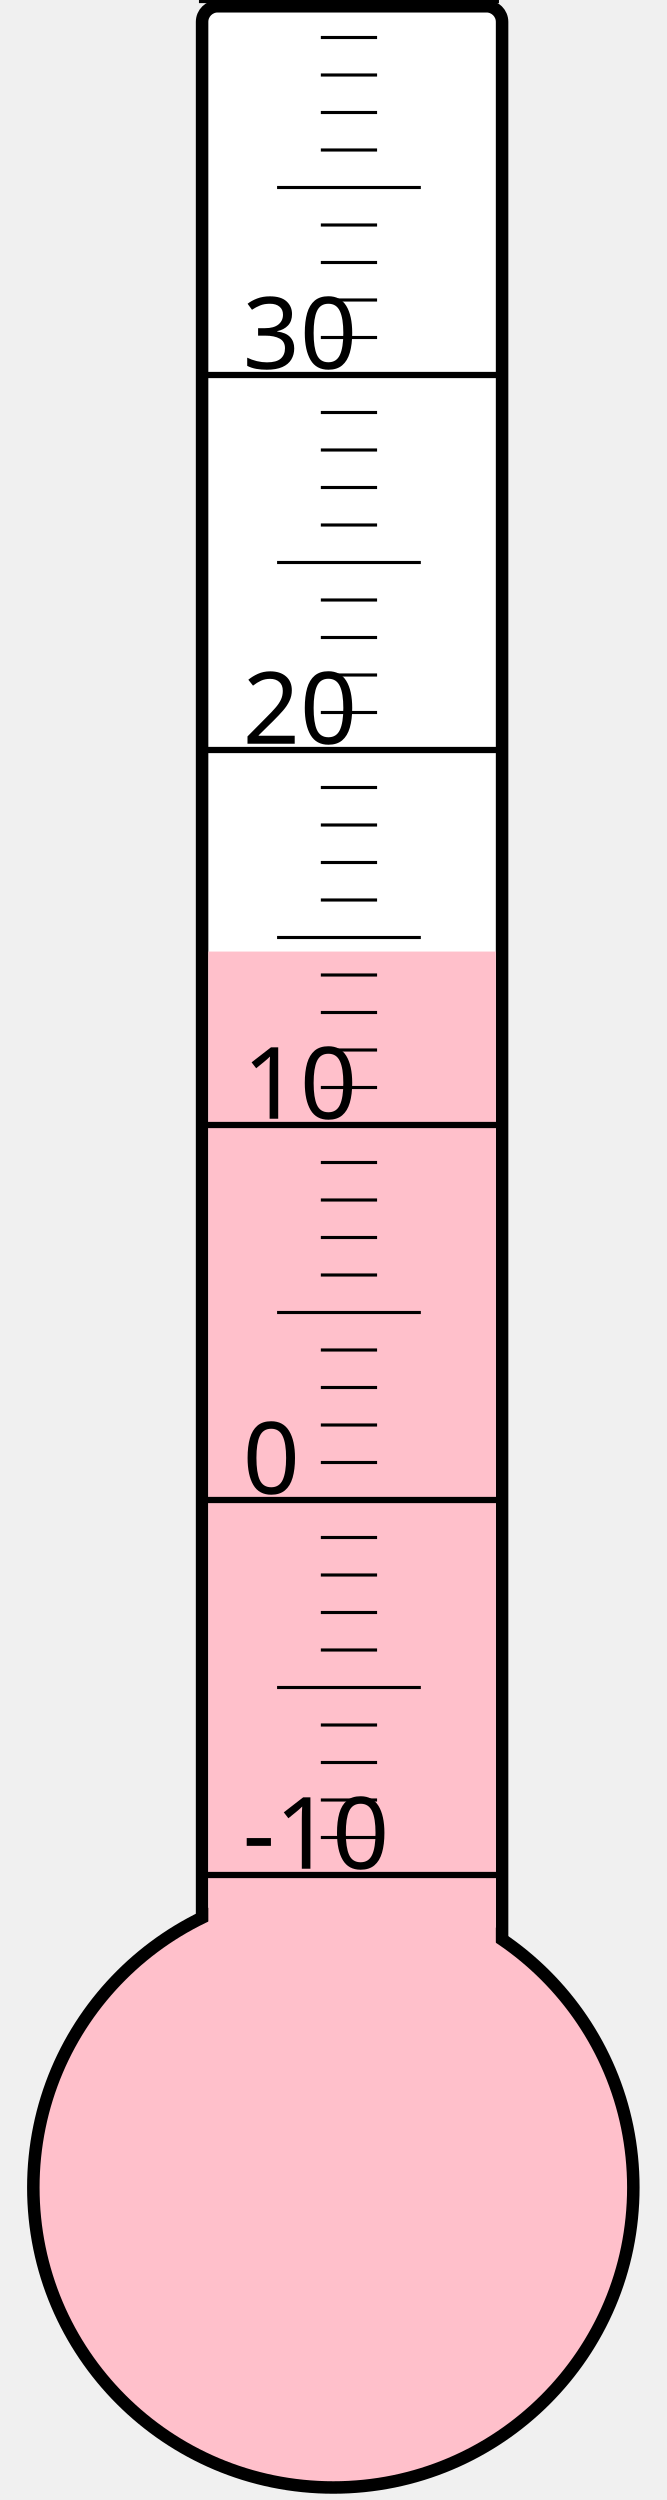
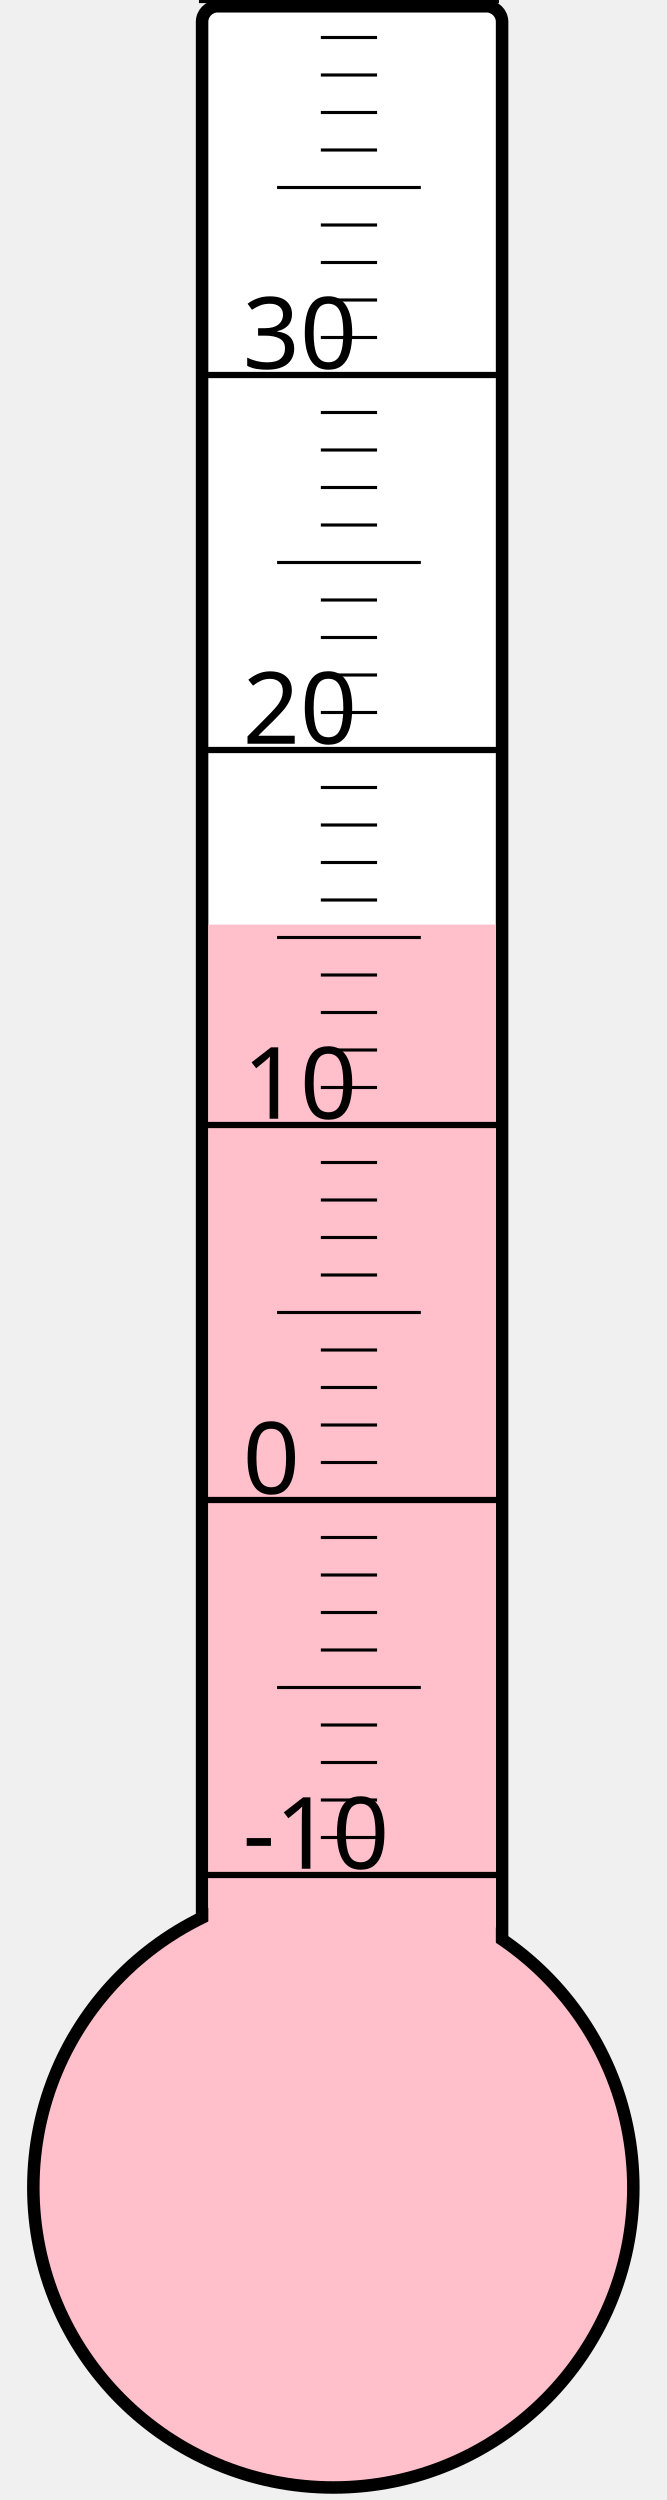
<svg xmlns="http://www.w3.org/2000/svg" width="40px" height="150px" viewBox="0 0 200 800">
  <rect width="200" height="800" x="0" y="0" style="fill: #ffffeb; fill-opacity: 0;" />
  <rect width="96" height="680" x="58" y="2" rx="5" ry="5" style="fill: white; fill-opacity: 1; stroke: black; stroke-width: 4;" />
  <circle cx="100" cy="700" r="96" style="fill: pink; stroke: black; stroke-width: 4;" />
-   <rect width="92" height="395.5" x="60" y="304.5" style="fill: pink; fill-opacity: 1; stroke-width: 0;" />
+   <rect width="92" height="404.125" x="60" y="295.875" style="fill: pink; fill-opacity: 1; stroke-width: 0;" />
  <text x="71" y="598" style="font-family: sans-serif; font-size: 24pt;">-10</text>
  <text x="71" y="478" style="font-family: sans-serif; font-size: 24pt;">0</text>
  <text x="71" y="358" style="font-family: sans-serif; font-size: 24pt;">10</text>
  <text x="71" y="238" style="font-family: sans-serif; font-size: 24pt;">20</text>
  <text x="71" y="118" style="font-family: sans-serif; font-size: 24pt;">30</text>
  <g style="stroke: black;">
    <line x1="57" y1="600" x2="153" y2="600" style="stroke-width: 2;" />
    <line x1="96" y1="588" x2="114" y2="588" style="stroke-width: 1;" />
    <line x1="96" y1="576" x2="114" y2="576" style="stroke-width: 1;" />
    <line x1="96" y1="564" x2="114" y2="564" style="stroke-width: 1;" />
    <line x1="96" y1="552" x2="114" y2="552" style="stroke-width: 1;" />
    <line x1="82" y1="540" x2="128" y2="540" style="stroke-width: 1;" />
    <line x1="96" y1="528" x2="114" y2="528" style="stroke-width: 1;" />
    <line x1="96" y1="516" x2="114" y2="516" style="stroke-width: 1;" />
    <line x1="96" y1="504" x2="114" y2="504" style="stroke-width: 1;" />
    <line x1="96" y1="492" x2="114" y2="492" style="stroke-width: 1;" />
    <line x1="57" y1="480" x2="153" y2="480" style="stroke-width: 2;" />
    <line x1="96" y1="468" x2="114" y2="468" style="stroke-width: 1;" />
    <line x1="96" y1="456" x2="114" y2="456" style="stroke-width: 1;" />
    <line x1="96" y1="444" x2="114" y2="444" style="stroke-width: 1;" />
    <line x1="96" y1="432" x2="114" y2="432" style="stroke-width: 1;" />
    <line x1="82" y1="420" x2="128" y2="420" style="stroke-width: 1;" />
    <line x1="96" y1="408" x2="114" y2="408" style="stroke-width: 1;" />
    <line x1="96" y1="396" x2="114" y2="396" style="stroke-width: 1;" />
    <line x1="96" y1="384" x2="114" y2="384" style="stroke-width: 1;" />
    <line x1="96" y1="372" x2="114" y2="372" style="stroke-width: 1;" />
    <line x1="57" y1="360" x2="153" y2="360" style="stroke-width: 2;" />
    <line x1="96" y1="348" x2="114" y2="348" style="stroke-width: 1;" />
    <line x1="96" y1="336" x2="114" y2="336" style="stroke-width: 1;" />
    <line x1="96" y1="324" x2="114" y2="324" style="stroke-width: 1;" />
    <line x1="96" y1="312" x2="114" y2="312" style="stroke-width: 1;" />
    <line x1="82" y1="300" x2="128" y2="300" style="stroke-width: 1;" />
    <line x1="96" y1="288" x2="114" y2="288" style="stroke-width: 1;" />
    <line x1="96" y1="276" x2="114" y2="276" style="stroke-width: 1;" />
    <line x1="96" y1="264" x2="114" y2="264" style="stroke-width: 1;" />
    <line x1="96" y1="252" x2="114" y2="252" style="stroke-width: 1;" />
    <line x1="57" y1="240" x2="153" y2="240" style="stroke-width: 2;" />
    <line x1="96" y1="228" x2="114" y2="228" style="stroke-width: 1;" />
    <line x1="96" y1="216" x2="114" y2="216" style="stroke-width: 1;" />
    <line x1="96" y1="204" x2="114" y2="204" style="stroke-width: 1;" />
    <line x1="96" y1="192" x2="114" y2="192" style="stroke-width: 1;" />
    <line x1="82" y1="180" x2="128" y2="180" style="stroke-width: 1;" />
    <line x1="96" y1="168" x2="114" y2="168" style="stroke-width: 1;" />
    <line x1="96" y1="156" x2="114" y2="156" style="stroke-width: 1;" />
    <line x1="96" y1="144" x2="114" y2="144" style="stroke-width: 1;" />
    <line x1="96" y1="132" x2="114" y2="132" style="stroke-width: 1;" />
    <line x1="57" y1="120" x2="153" y2="120" style="stroke-width: 2;" />
    <line x1="96" y1="108" x2="114" y2="108" style="stroke-width: 1;" />
    <line x1="96" y1="96" x2="114" y2="96" style="stroke-width: 1;" />
    <line x1="96" y1="84" x2="114" y2="84" style="stroke-width: 1;" />
    <line x1="96" y1="72" x2="114" y2="72" style="stroke-width: 1;" />
    <line x1="82" y1="60" x2="128" y2="60" style="stroke-width: 1;" />
    <line x1="96" y1="48" x2="114" y2="48" style="stroke-width: 1;" />
    <line x1="96" y1="36" x2="114" y2="36" style="stroke-width: 1;" />
    <line x1="96" y1="24" x2="114" y2="24" style="stroke-width: 1;" />
    <line x1="96" y1="12" x2="114" y2="12" style="stroke-width: 1;" />
    <line x1="57" y1="0" x2="153" y2="0" style="stroke-width: 2;" />
  </g>
</svg>
